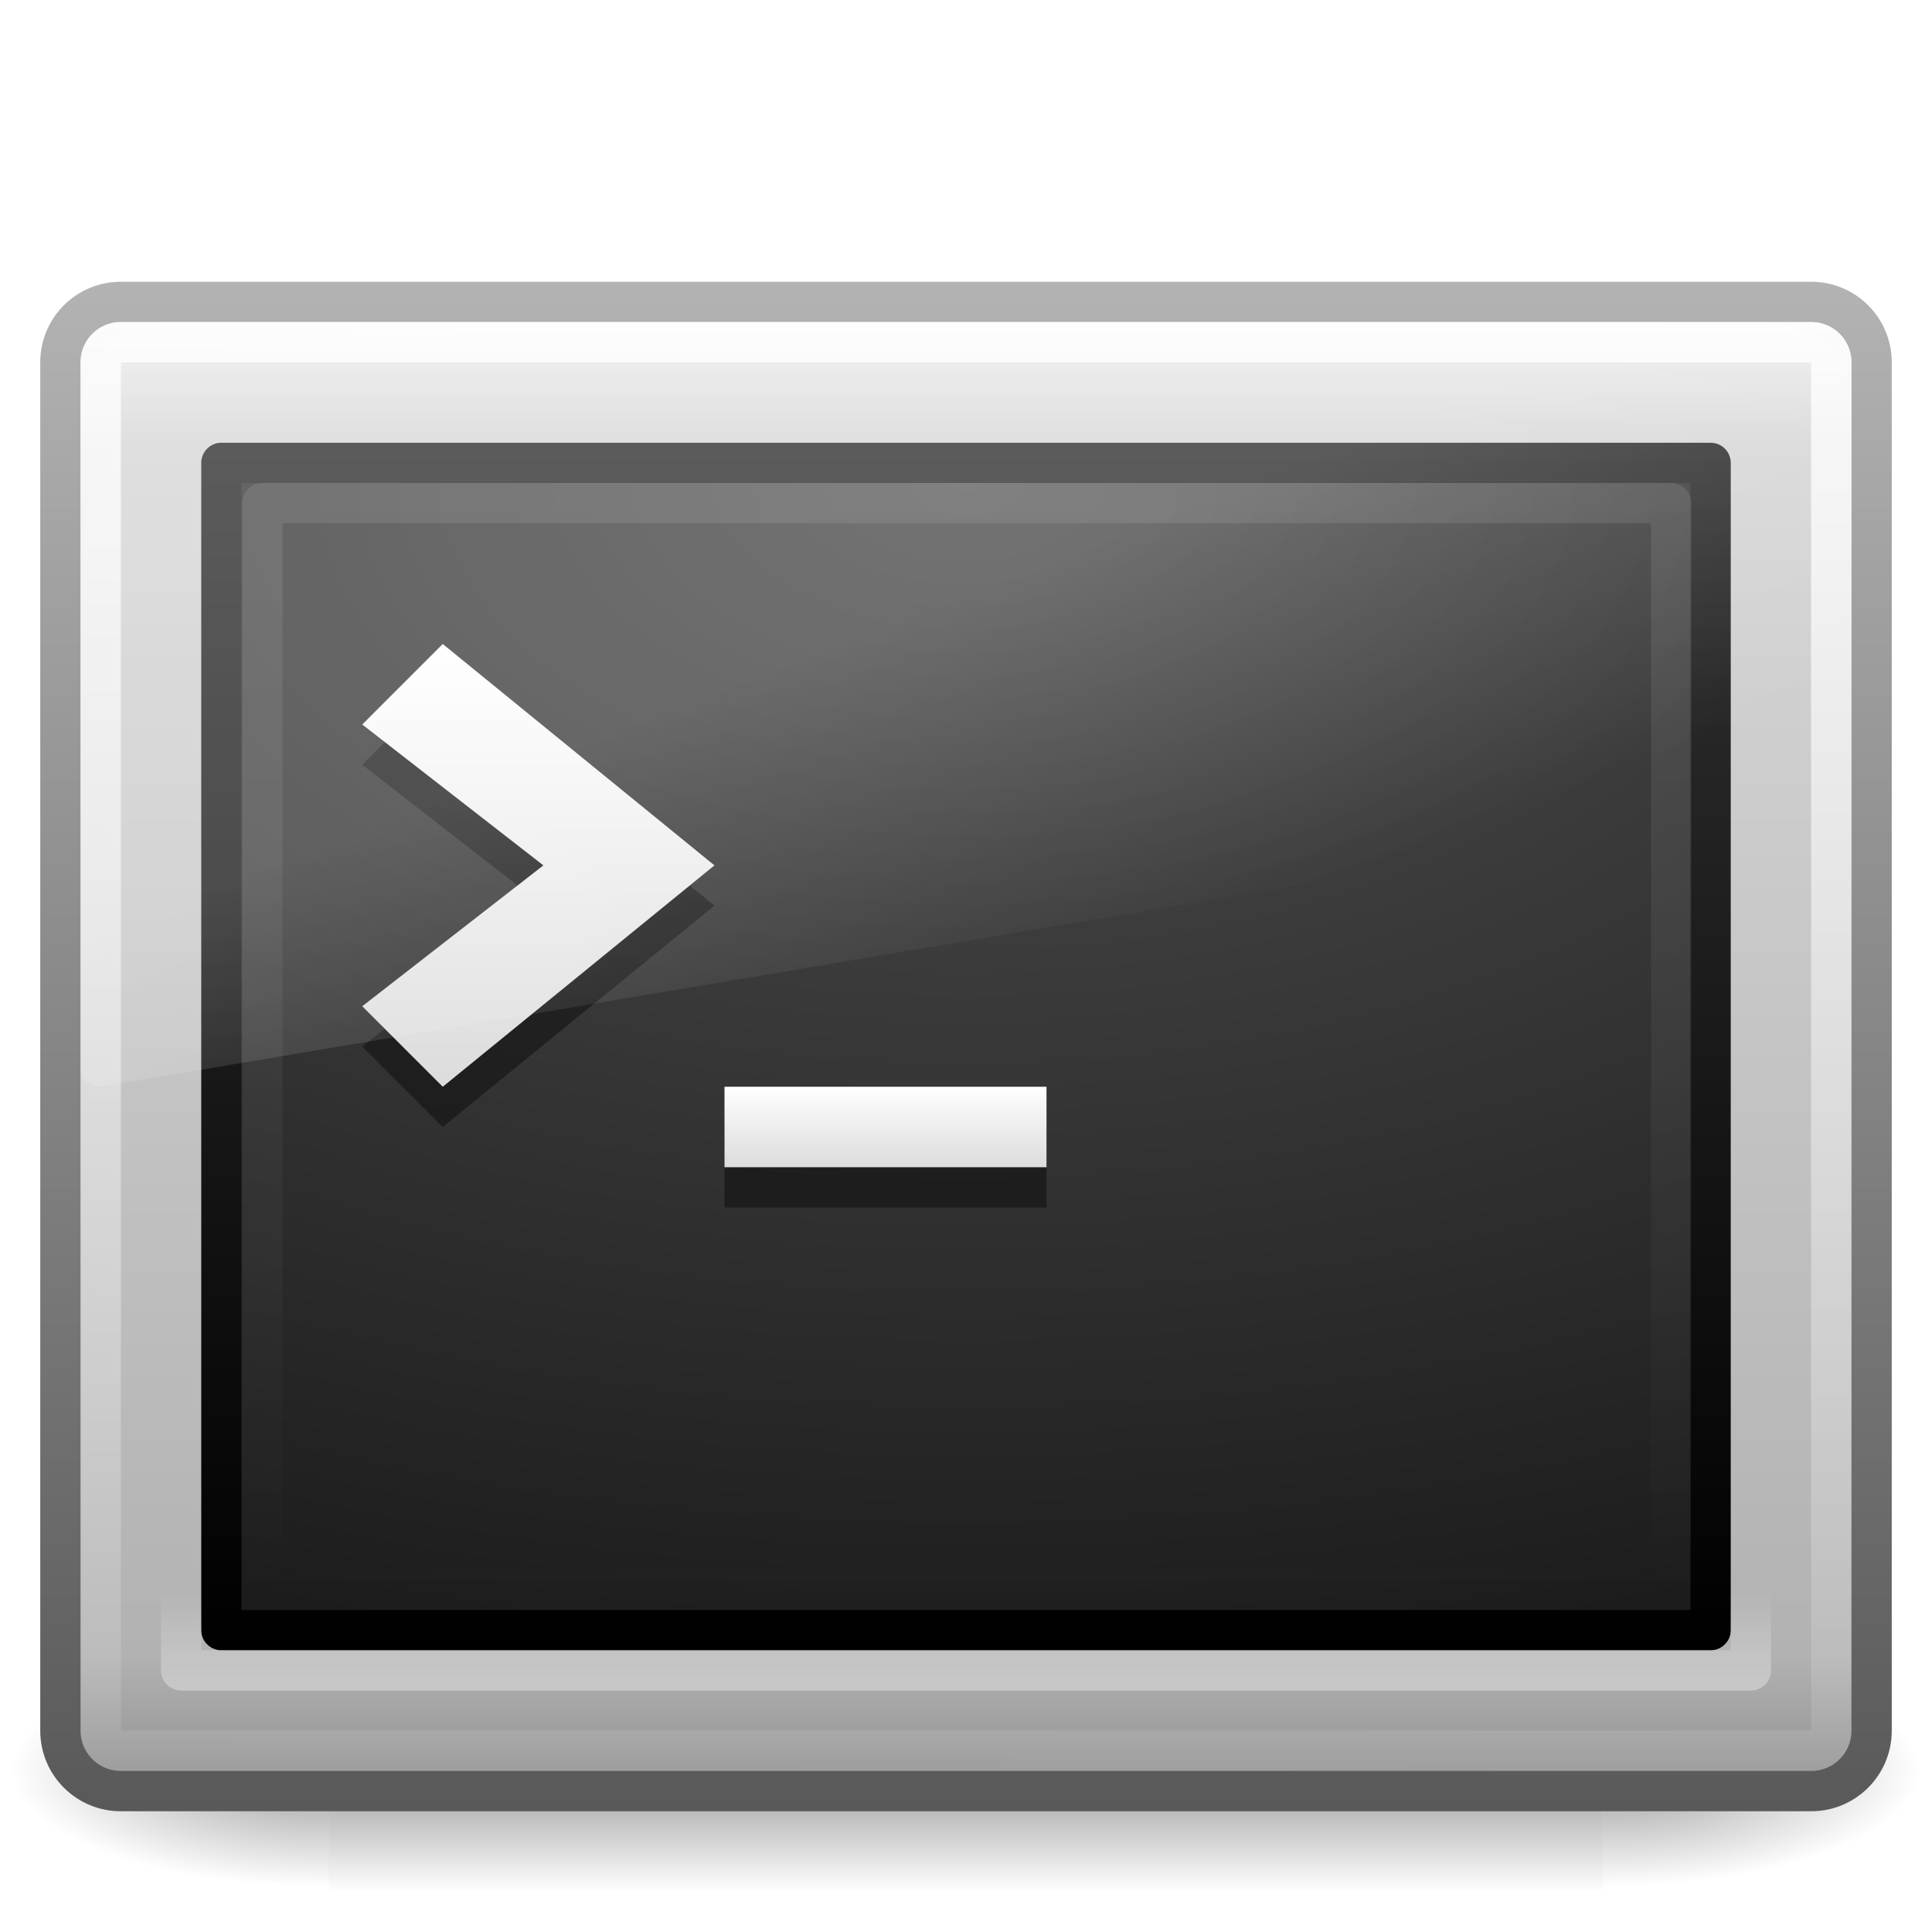
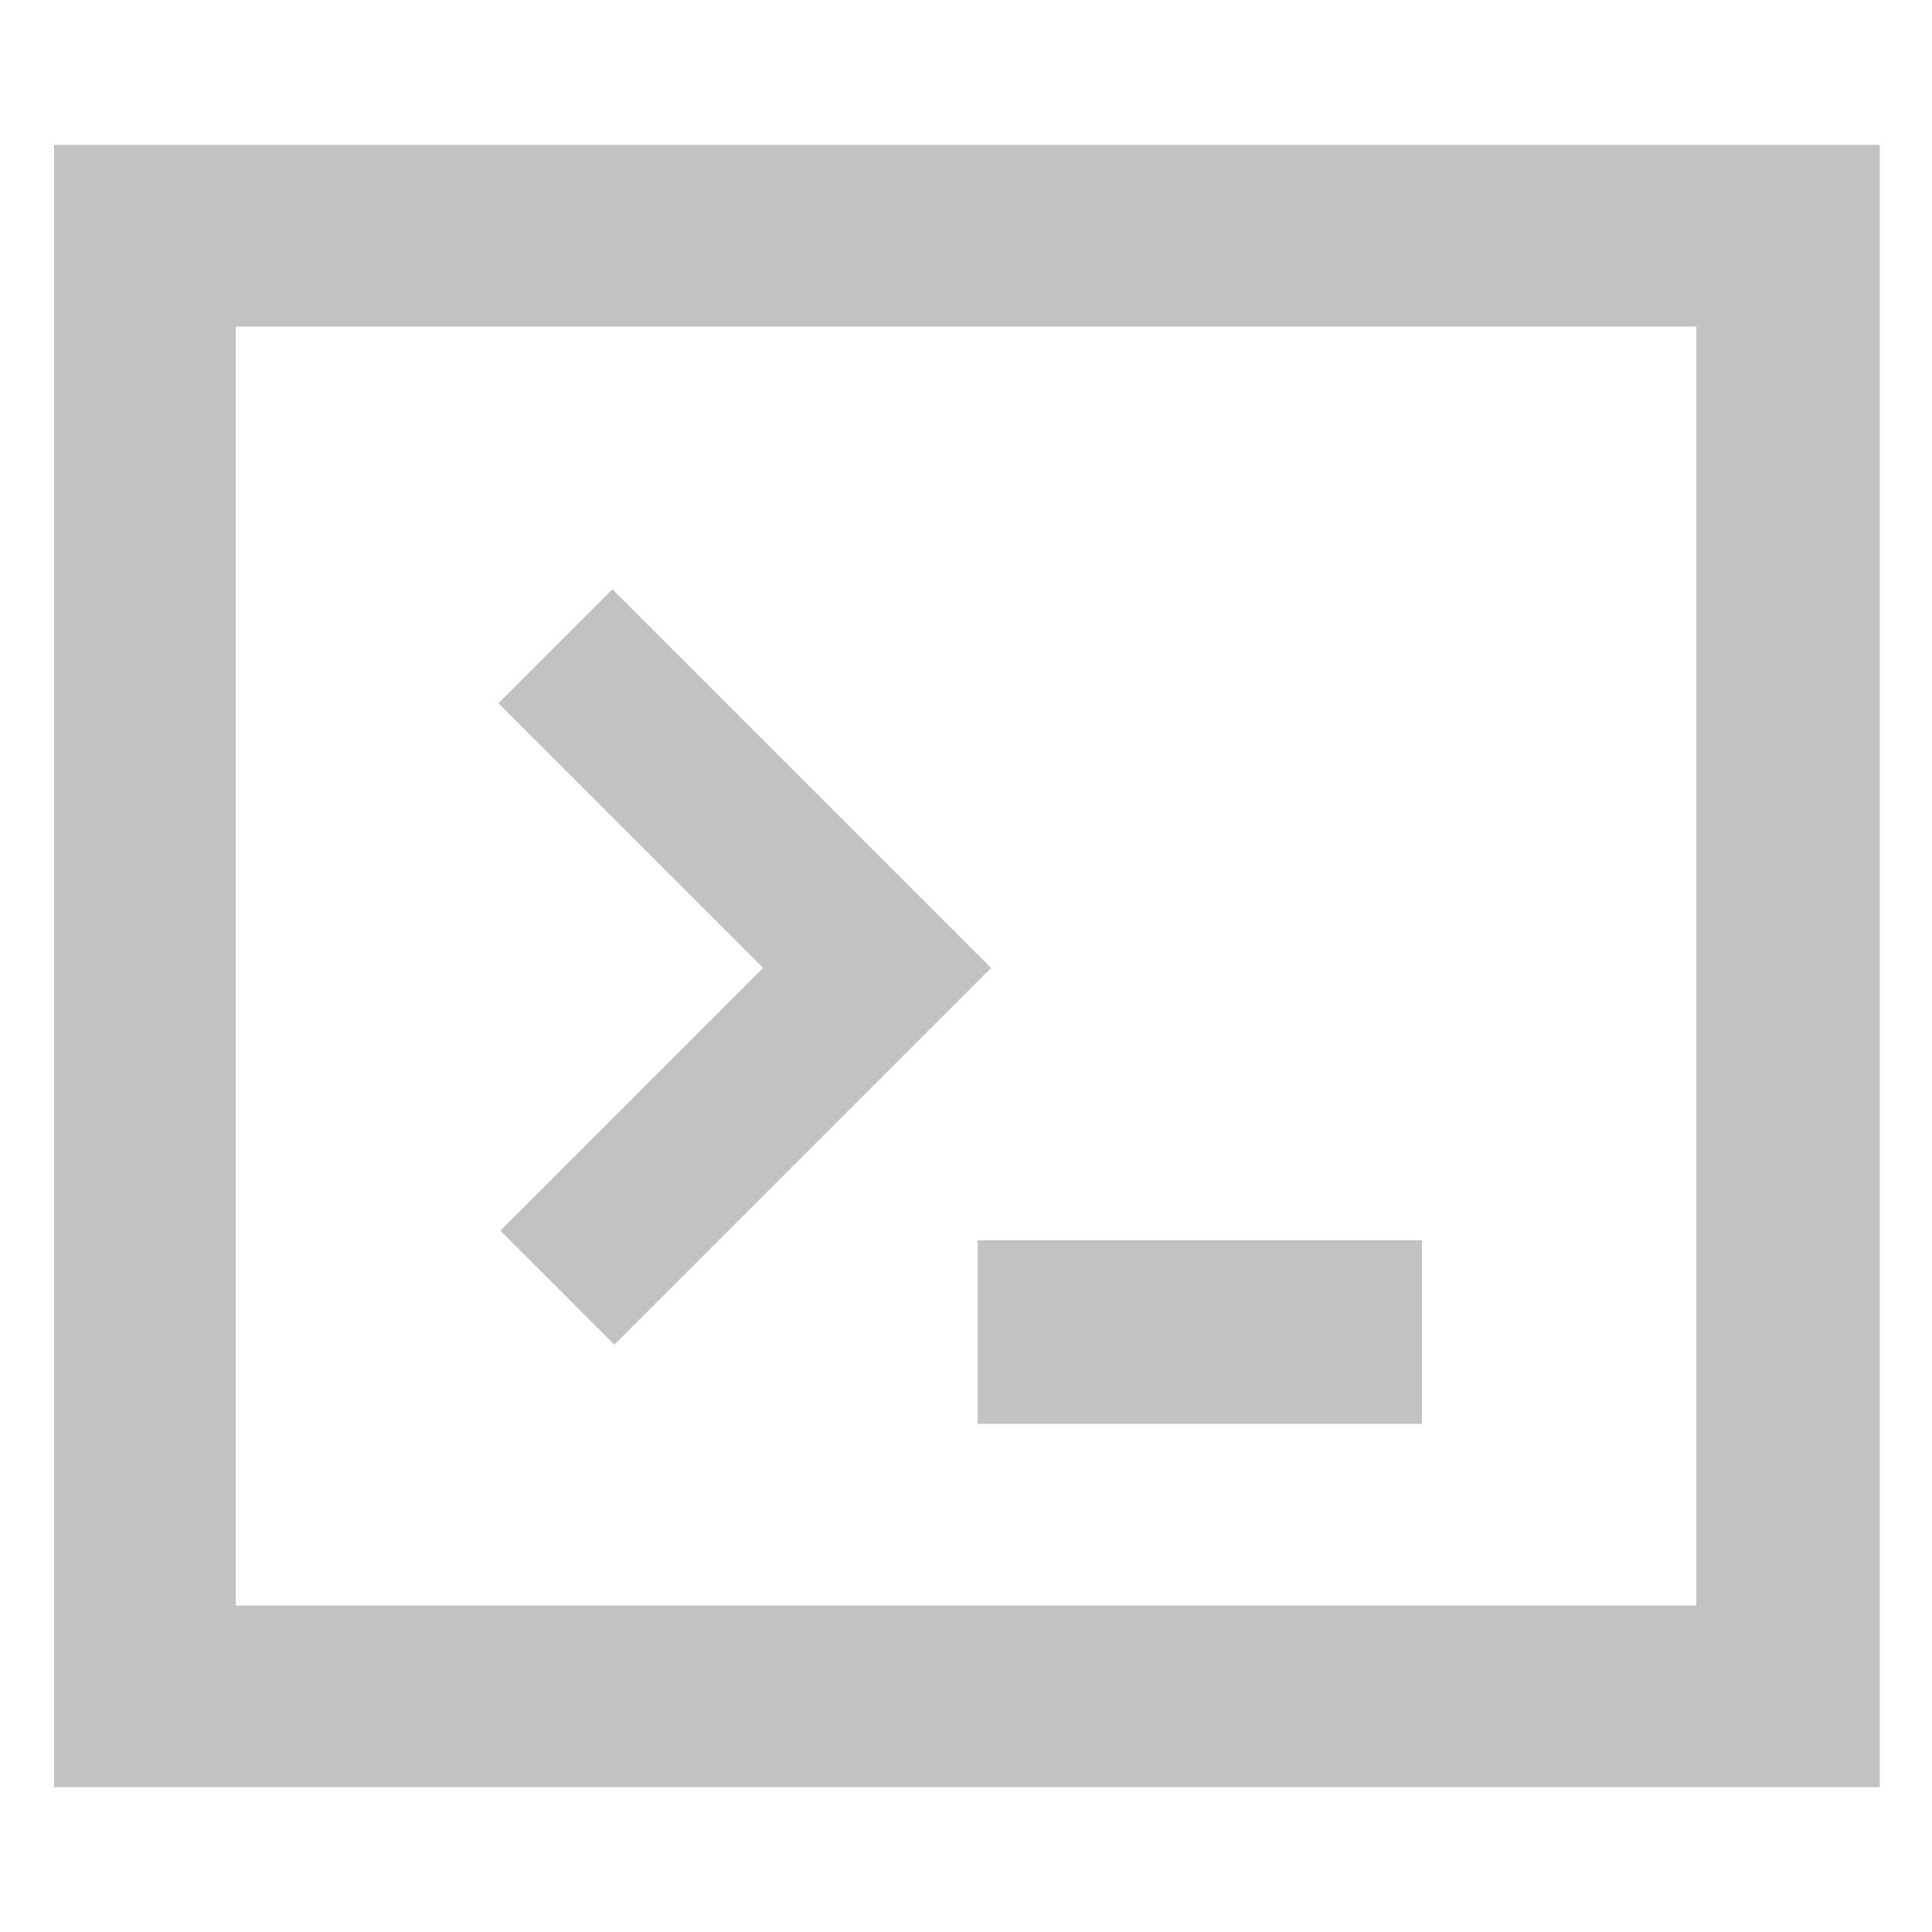
- <svg xmlns="http://www.w3.org/2000/svg" xmlns:xlink="http://www.w3.org/1999/xlink" version="1.1" width="48" height="48" id="svg4813">
-   <defs id="defs4815">
-     <linearGradient x1="16.143" y1="4" x2="16.143" y2="44" id="linearGradient4694" xlink:href="#linearGradient2223-4-6-9-7" gradientUnits="userSpaceOnUse" gradientTransform="matrix(0.8974876,0,0,0.6923586,2.479636,9.383388)" />
-     <linearGradient id="linearGradient2223-4-6-9-7">
-       <stop id="stop2225-6-4-7-2" style="stop-color:#ffffff;stop-opacity:1" offset="0" />
-       <stop id="stop2229-2-5-5-8" style="stop-color:#ffffff;stop-opacity:0" offset="1" />
-     </linearGradient>
-     <linearGradient x1="16.626" y1="15.298" x2="20.055" y2="24.628" id="linearGradient4148-6" xlink:href="#linearGradient8265-821-176-38-919-66-249-7-7-8-6" gradientUnits="userSpaceOnUse" gradientTransform="matrix(0.9578231,0,0,1.018283,1.012247,1.922121)" />
-     <linearGradient id="linearGradient8265-821-176-38-919-66-249-7-7-8-6">
-       <stop id="stop2687-1-9-0-2" style="stop-color:#ffffff;stop-opacity:1" offset="0" />
-       <stop id="stop2689-5-4-3-1" style="stop-color:#ffffff;stop-opacity:0" offset="1" />
-     </linearGradient>
-     <linearGradient x1="16" y1="27.045" x2="16" y2="16" id="linearGradient4151-9" xlink:href="#linearGradient3680-6" gradientUnits="userSpaceOnUse" gradientTransform="translate(-1.000004,-6.5768372e-6)" />
-     <linearGradient id="linearGradient3680-6">
-       <stop id="stop3682-4" style="stop-color:#dcdcdc;stop-opacity:1" offset="0" />
-       <stop id="stop3684-8" style="stop-color:#ffffff;stop-opacity:1" offset="1" />
-     </linearGradient>
-     <linearGradient x1="20" y1="28" x2="20" y2="26" id="linearGradient4155-0" xlink:href="#linearGradient3680-6" gradientUnits="userSpaceOnUse" gradientTransform="translate(-3.5243988e-6,0.9999934)" />
-     <linearGradient x1="12.579" y1="2.917" x2="12.213" y2="47.279" id="linearGradient4159-8" xlink:href="#linearGradient2238-2-3-3-1" gradientUnits="userSpaceOnUse" gradientTransform="matrix(0.9546411,0,0,0.8965269,1.087457,5.385239)" />
-     <linearGradient id="linearGradient2238-2-3-3-1">
-       <stop id="stop2240-1-6-7-0" style="stop-color:#ffffff;stop-opacity:1" offset="0" />
-       <stop id="stop2242-7-3-7-2" style="stop-color:#ffffff;stop-opacity:0" offset="1" />
-     </linearGradient>
-     <linearGradient x1="23.071" y1="36.047" x2="23.071" y2="33.296" id="linearGradient4162-2" xlink:href="#linearGradient2223-4-6-9" gradientUnits="userSpaceOnUse" gradientTransform="matrix(0.9910545,0,0,1.011476,0.2204965,5.812092)" />
-     <linearGradient id="linearGradient2223-4-6-9">
-       <stop id="stop2225-6-4-7" style="stop-color:#ffffff;stop-opacity:1" offset="0" />
-       <stop id="stop2229-2-5-5" style="stop-color:#ffffff;stop-opacity:0" offset="1" />
-     </linearGradient>
-     <radialGradient cx="7.496" cy="8.45" r="20" fx="7.496" fy="8.45" id="radialGradient4585-2" xlink:href="#linearGradient4157-401-351-3-5" gradientUnits="userSpaceOnUse" gradientTransform="matrix(0,1.710208,-2.920517,-7.2163996e-8,48.67778,-0.887045)" />
-     <linearGradient id="linearGradient4157-401-351-3-5">
-       <stop id="stop3790-0-0" style="stop-color:#505050;stop-opacity:1" offset="0" />
-       <stop id="stop3792-0-2" style="stop-color:#141414;stop-opacity:1" offset="1" />
-     </linearGradient>
-     <linearGradient x1="16.143" y1="4" x2="16.143" y2="44" id="linearGradient4587-4" xlink:href="#linearGradient3610-302-5-8" gradientUnits="userSpaceOnUse" gradientTransform="matrix(0.9487726,0,0,0.7436444,1.229459,8.152533)" />
-     <linearGradient id="linearGradient3610-302-5-8">
-       <stop id="stop3796-3-0" style="stop-color:#323232;stop-opacity:1" offset="0" />
-       <stop id="stop3798-8-6" style="stop-color:#000000;stop-opacity:1" offset="1" />
-     </linearGradient>
-     <linearGradient x1="24" y1="7.96" x2="24" y2="43.865" id="linearGradient4168-7" xlink:href="#linearGradient3994-617-9-9" gradientUnits="userSpaceOnUse" gradientTransform="translate(-3.5243988e-6,-6.5768372e-6)" />
-     <linearGradient id="linearGradient3994-617-9-9">
-       <stop id="stop4324-9-7" style="stop-color:#f0f0f0;stop-opacity:1" offset="0" />
-       <stop id="stop2860-4-4" style="stop-color:#d7d7d8;stop-opacity:1" offset="0.086" />
-       <stop id="stop2862-5-9" style="stop-color:#b2b2b3;stop-opacity:1" offset="0.922" />
-       <stop id="stop4326-1-1" style="stop-color:#979798;stop-opacity:1" offset="1" />
-     </linearGradient>
-     <linearGradient x1="10.014" y1="44.96" x2="10.014" y2="2.876" id="linearGradient4170-7" xlink:href="#linearGradient4008-764-3-0" gradientUnits="userSpaceOnUse" gradientTransform="matrix(0.9574517,0,0,0.9034707,1.021176,4.305624)" />
-     <linearGradient id="linearGradient4008-764-3-0">
-       <stop id="stop4334-7-6" style="stop-color:#595959;stop-opacity:1" offset="0" />
-       <stop id="stop4336-8-0" style="stop-color:#b3b3b3;stop-opacity:1" offset="1" />
-     </linearGradient>
-     <radialGradient cx="605.714" cy="486.648" r="117.143" fx="605.714" fy="486.648" id="radialGradient4173-8" xlink:href="#linearGradient5060-6-6-5" gradientUnits="userSpaceOnUse" gradientTransform="matrix(-0.0655873,0,0,0.02470588,47.69222,31.94163)" />
-     <linearGradient id="linearGradient5060-6-6-5">
-       <stop id="stop5062-3-0-3" style="stop-color:#000000;stop-opacity:1" offset="0" />
-       <stop id="stop5064-1-4-9" style="stop-color:#000000;stop-opacity:0" offset="1" />
-     </linearGradient>
-     <radialGradient cx="605.714" cy="486.648" r="117.143" fx="605.714" fy="486.648" id="radialGradient4176-4" xlink:href="#linearGradient5060-6-6-5" gradientUnits="userSpaceOnUse" gradientTransform="matrix(0.0655873,0,0,0.02470588,0.3077881,31.94163)" />
-     <linearGradient id="linearGradient5048-7-7-5">
-       <stop id="stop5050-5-6-4" style="stop-color:#000000;stop-opacity:0" offset="0" />
-       <stop id="stop5056-9-0-1" style="stop-color:#000000;stop-opacity:1" offset="0.5" />
-       <stop id="stop5052-6-9-5" style="stop-color:#000000;stop-opacity:0" offset="1" />
-     </linearGradient>
-     <linearGradient x1="302.857" y1="366.648" x2="302.857" y2="609.505" id="linearGradient4811" xlink:href="#linearGradient5048-7-7-5" gradientUnits="userSpaceOnUse" gradientTransform="matrix(0.0655873,0,0,0.02470588,0.2948777,31.94163)" />
-   </defs>
-   <g id="layer1">
-     <rect width="31.669" height="6" x="8.165" y="41" id="rect2512-9-5" style="opacity:0.402;fill:url(#linearGradient4811);fill-opacity:1;fill-rule:nonzero;stroke:none;stroke-width:1;marker:none;visibility:visible;display:inline;overflow:visible" />
-     <path d="m 39.835,41 c 0,0 0,6 0,6 C 43.212,47.011 48,45.656 48,44 48,42.344 44.231,41 39.835,41 z" id="path2514-7-4" style="opacity:0.402;fill:url(#radialGradient4176-4);fill-opacity:1;fill-rule:nonzero;stroke:none;stroke-width:1;marker:none;visibility:visible;display:inline;overflow:visible" />
-     <path d="m 8.165,41 c 0,0 0,6 0,6 C 4.788,47.011 0,45.656 0,44 0,42.344 3.769,41 8.165,41 z" id="path2516-8-9" style="opacity:0.402;fill:url(#radialGradient4173-8);fill-opacity:1;fill-rule:nonzero;stroke:none;stroke-width:1;marker:none;visibility:visible;display:inline;overflow:visible" />
-     <rect width="44.998" height="36.998" rx="1.499" ry="1.499" x="1.501" y="7.501" id="rect2551-5-8" style="fill:url(#linearGradient4168-7);fill-opacity:1;fill-rule:evenodd;stroke:url(#linearGradient4170-7);stroke-width:1.002;stroke-linecap:round;stroke-linejoin:round;stroke-miterlimit:4;stroke-opacity:1;stroke-dasharray:none;stroke-dashoffset:0" />
-     <rect width="37" height="29" rx="0" ry="0" x="5.5" y="11.5" id="rect1314-3-3" style="color:#000000;fill:url(#radialGradient4585-2);fill-opacity:1;fill-rule:nonzero;stroke:url(#linearGradient4587-4);stroke-width:1;stroke-linecap:round;stroke-linejoin:round;stroke-miterlimit:4;stroke-opacity:1;stroke-dasharray:none;stroke-dashoffset:0;marker:none;visibility:visible;display:inline;overflow:visible;enable-background:accumulate" />
-     <rect width="38.998" height="30.998" rx="0" ry="0" x="4.501" y="10.501" id="rect2221-3-8" style="opacity:0.4;fill:none;stroke:url(#linearGradient4162-2);stroke-width:1.002;stroke-linecap:round;stroke-linejoin:round;stroke-miterlimit:4;stroke-opacity:1;stroke-dasharray:none;stroke-dashoffset:0" />
-     <rect width="42.996" height="34.996" rx="0.498" ry="0.498" x="2.502" y="8.502" id="rect2556-8-5" style="opacity:0.8;fill:none;stroke:url(#linearGradient4159-8);stroke-width:1.004;stroke-linecap:round;stroke-linejoin:round;stroke-miterlimit:4;stroke-opacity:1;stroke-dasharray:none;stroke-dashoffset:0" />
-     <path d="m 26,30 0,-2 -8,0 0,2 8,0 z" id="path3651-7-2" style="opacity:0.4;fill:#000000;fill-opacity:1;stroke:none" />
-     <path d="m 26,29 0,-2 -8,0 0,2 8,0 z" id="path3651-2" style="fill:url(#linearGradient4155-0);fill-opacity:1;stroke:none" />
-     <path d="m 11,28 -2,-2 4.5,-3.5 -4.5,-3.5 2,-2 6.75,5.5 -6.75,5.5 z" id="path3653-3-2" style="opacity:0.4;fill:#000000;fill-opacity:1;stroke:none" />
-     <path d="m 11,27 -2,-2 4.5,-3.5 -4.5,-3.5 2,-2 6.75,5.5 -6.75,5.5 z" id="path3653-7" style="fill:url(#linearGradient4151-9);fill-opacity:1;stroke:none" />
-     <path d="m 4.095,8 c -1.157,0 -2.095,0.997 -2.095,2.227 l 0,16.293 c 0.003,0.137 0.059,0.267 0.156,0.357 0.097,0.091 0.225,0.134 0.353,0.12 L 45.611,19.742 c 0.222,-0.037 0.386,-0.239 0.389,-0.477 l 0,-9.037 c 0,-1.23 -0.938,-2.227 -2.095,-2.227 l -39.81,0 0,0 z" id="path3333-3-0" style="opacity:0.2;fill:url(#linearGradient4148-6);fill-opacity:1;fill-rule:evenodd;stroke:none" />
-     <rect width="35" height="27" rx="0" ry="0" x="6.519" y="12.5" id="rect1314-3-3-9" style="opacity:0.1;color:#000000;fill:none;stroke:url(#linearGradient4694);stroke-width:1;stroke-linecap:round;stroke-linejoin:round;stroke-miterlimit:4;stroke-opacity:1;stroke-dasharray:none;stroke-dashoffset:0;marker:none;visibility:visible;display:inline;overflow:visible;enable-background:accumulate" />
-   </g>
+ <svg xmlns="http://www.w3.org/2000/svg" viewBox="0 0 100 100" version="1.1" id="svg9950">
+   <defs id="defs9954" />
+   <path d="M31.7 30.5l-5.9 5.9 13.7 13.7-13.6 13.6 5.9 5.9 19.5-19.5-19.6-19.6zm18.9 33.7h23v9.5h-23v-9.5zM2.8 7.5v85h94.5v-85H2.8zm85 75.6H12.2V16.9h75.6v66.2z" fill="#bababa" id="path9948" style="fill:#c2c2c2" />
</svg>
